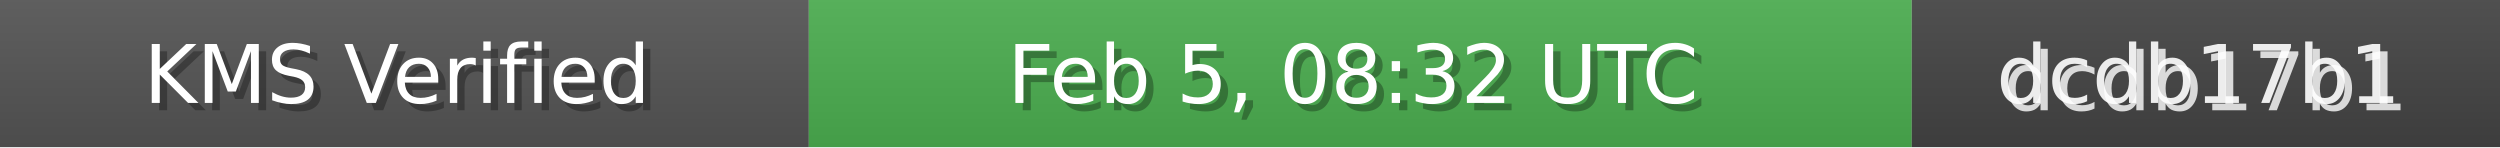
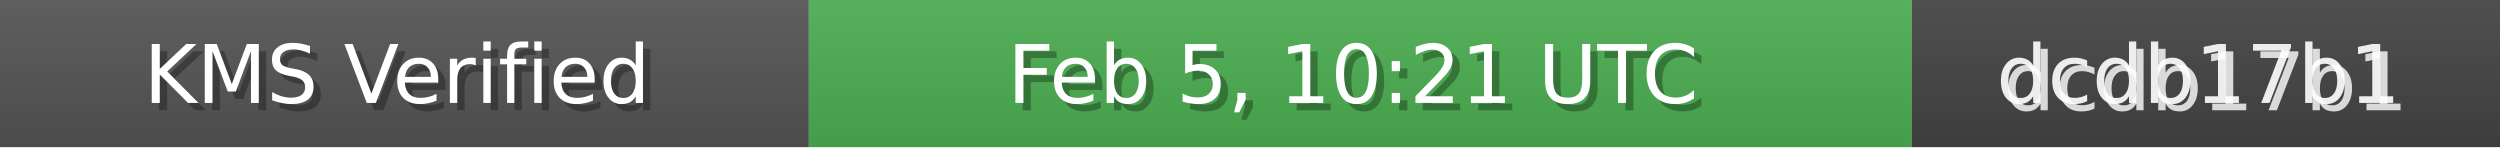
<svg xmlns="http://www.w3.org/2000/svg" width="340" height="20" role="img">
  <linearGradient id="bg" x2="0" y2="100%">
    <stop offset="0" stop-color="#bbb" stop-opacity=".1" />
    <stop offset="1" stop-opacity=".1" />
  </linearGradient>
  <rect width="110" height="20" fill="#555" />
  <rect x="110" width="150" height="20" fill="#4CAF50" />
  <rect x="260" width="80" height="20" fill="#444" />
  <rect width="340" height="20" fill="url(#bg)" />
  <g fill="#fff" text-anchor="middle" font-family="Verdana,Geneva,DejaVu Sans,sans-serif" font-size="11">
    <text x="55" y="15" fill="#000" fill-opacity=".3">KMS Verified</text>
    <text x="54" y="14">KMS Verified</text>
-     <text x="185" y="15" fill="#000" fill-opacity=".3">Feb 5, 08:32 UTC</text>
-     <text x="184" y="14">Feb 5, 08:32 UTC</text>
+     <text x="185" y="15" fill="#000" fill-opacity=".3">Feb 5, 10:21 UTC</text>
+     <text x="184" y="14">Feb 5, 10:21 UTC</text>
    <text x="300" y="15" fill="#fff" fill-opacity=".8">dcdb17b1</text>
    <text x="299" y="14" fill="#fff" fill-opacity=".9">dcdb17b1</text>
  </g>
</svg>
